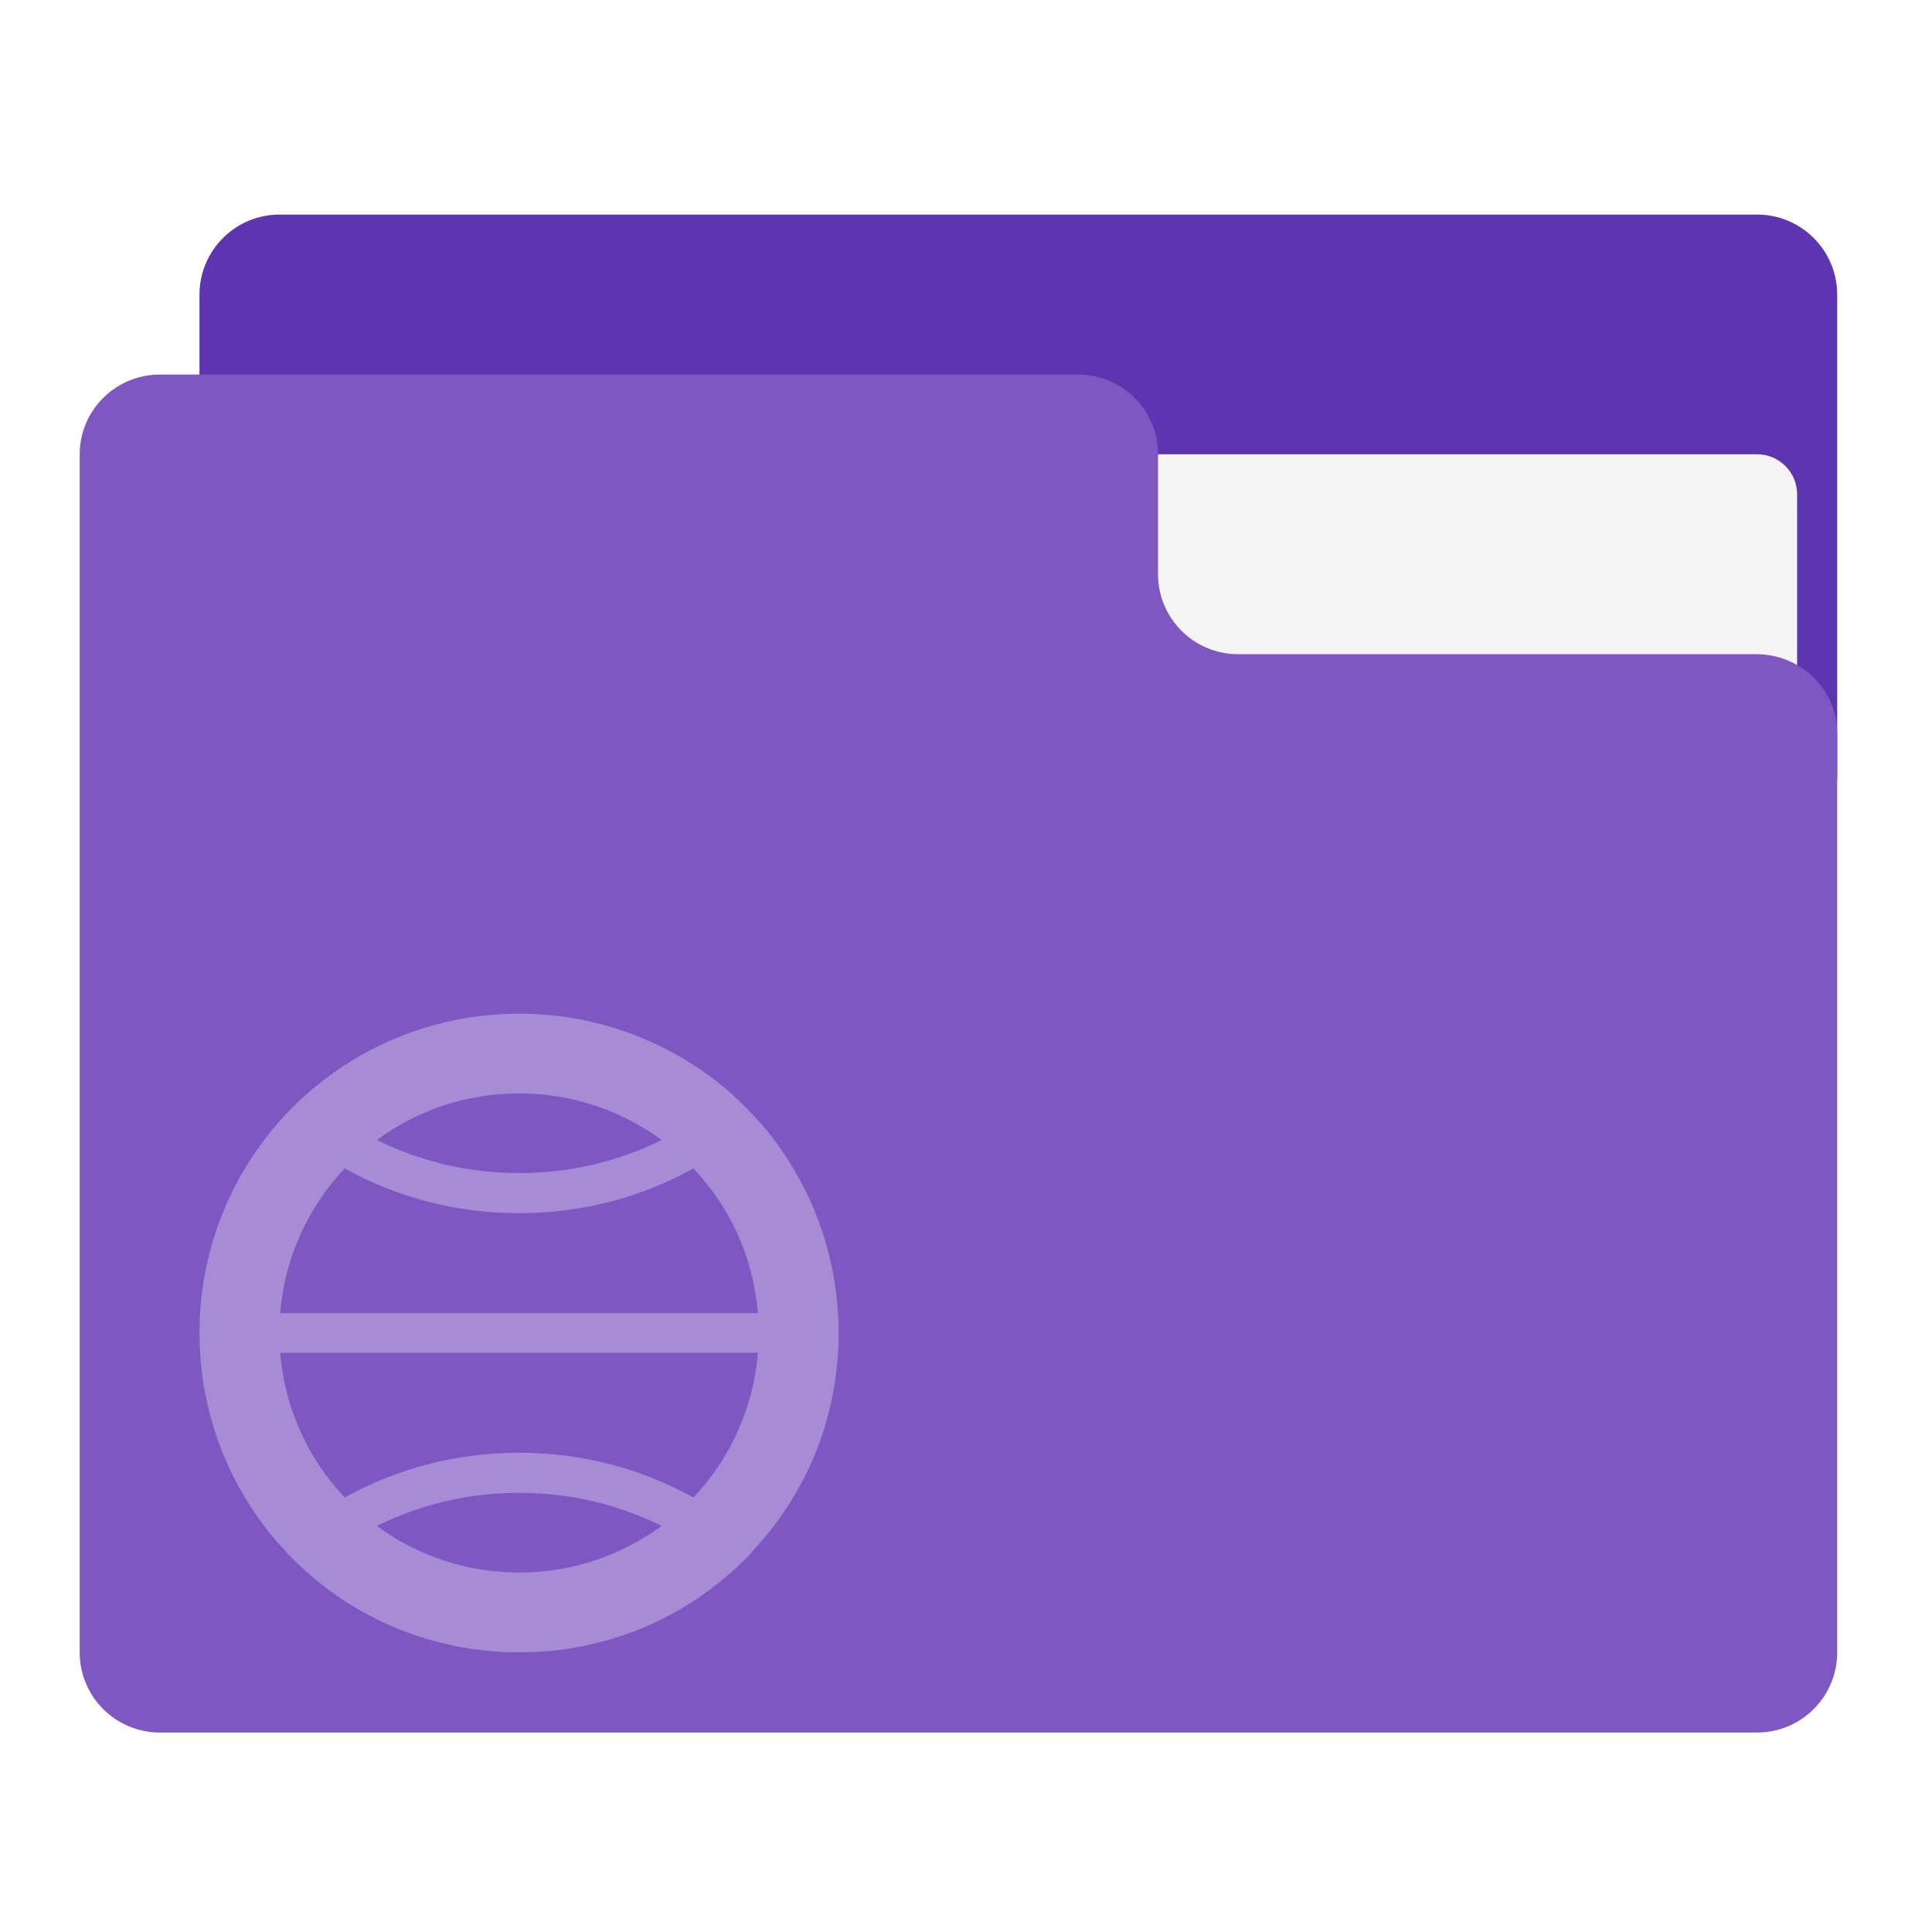
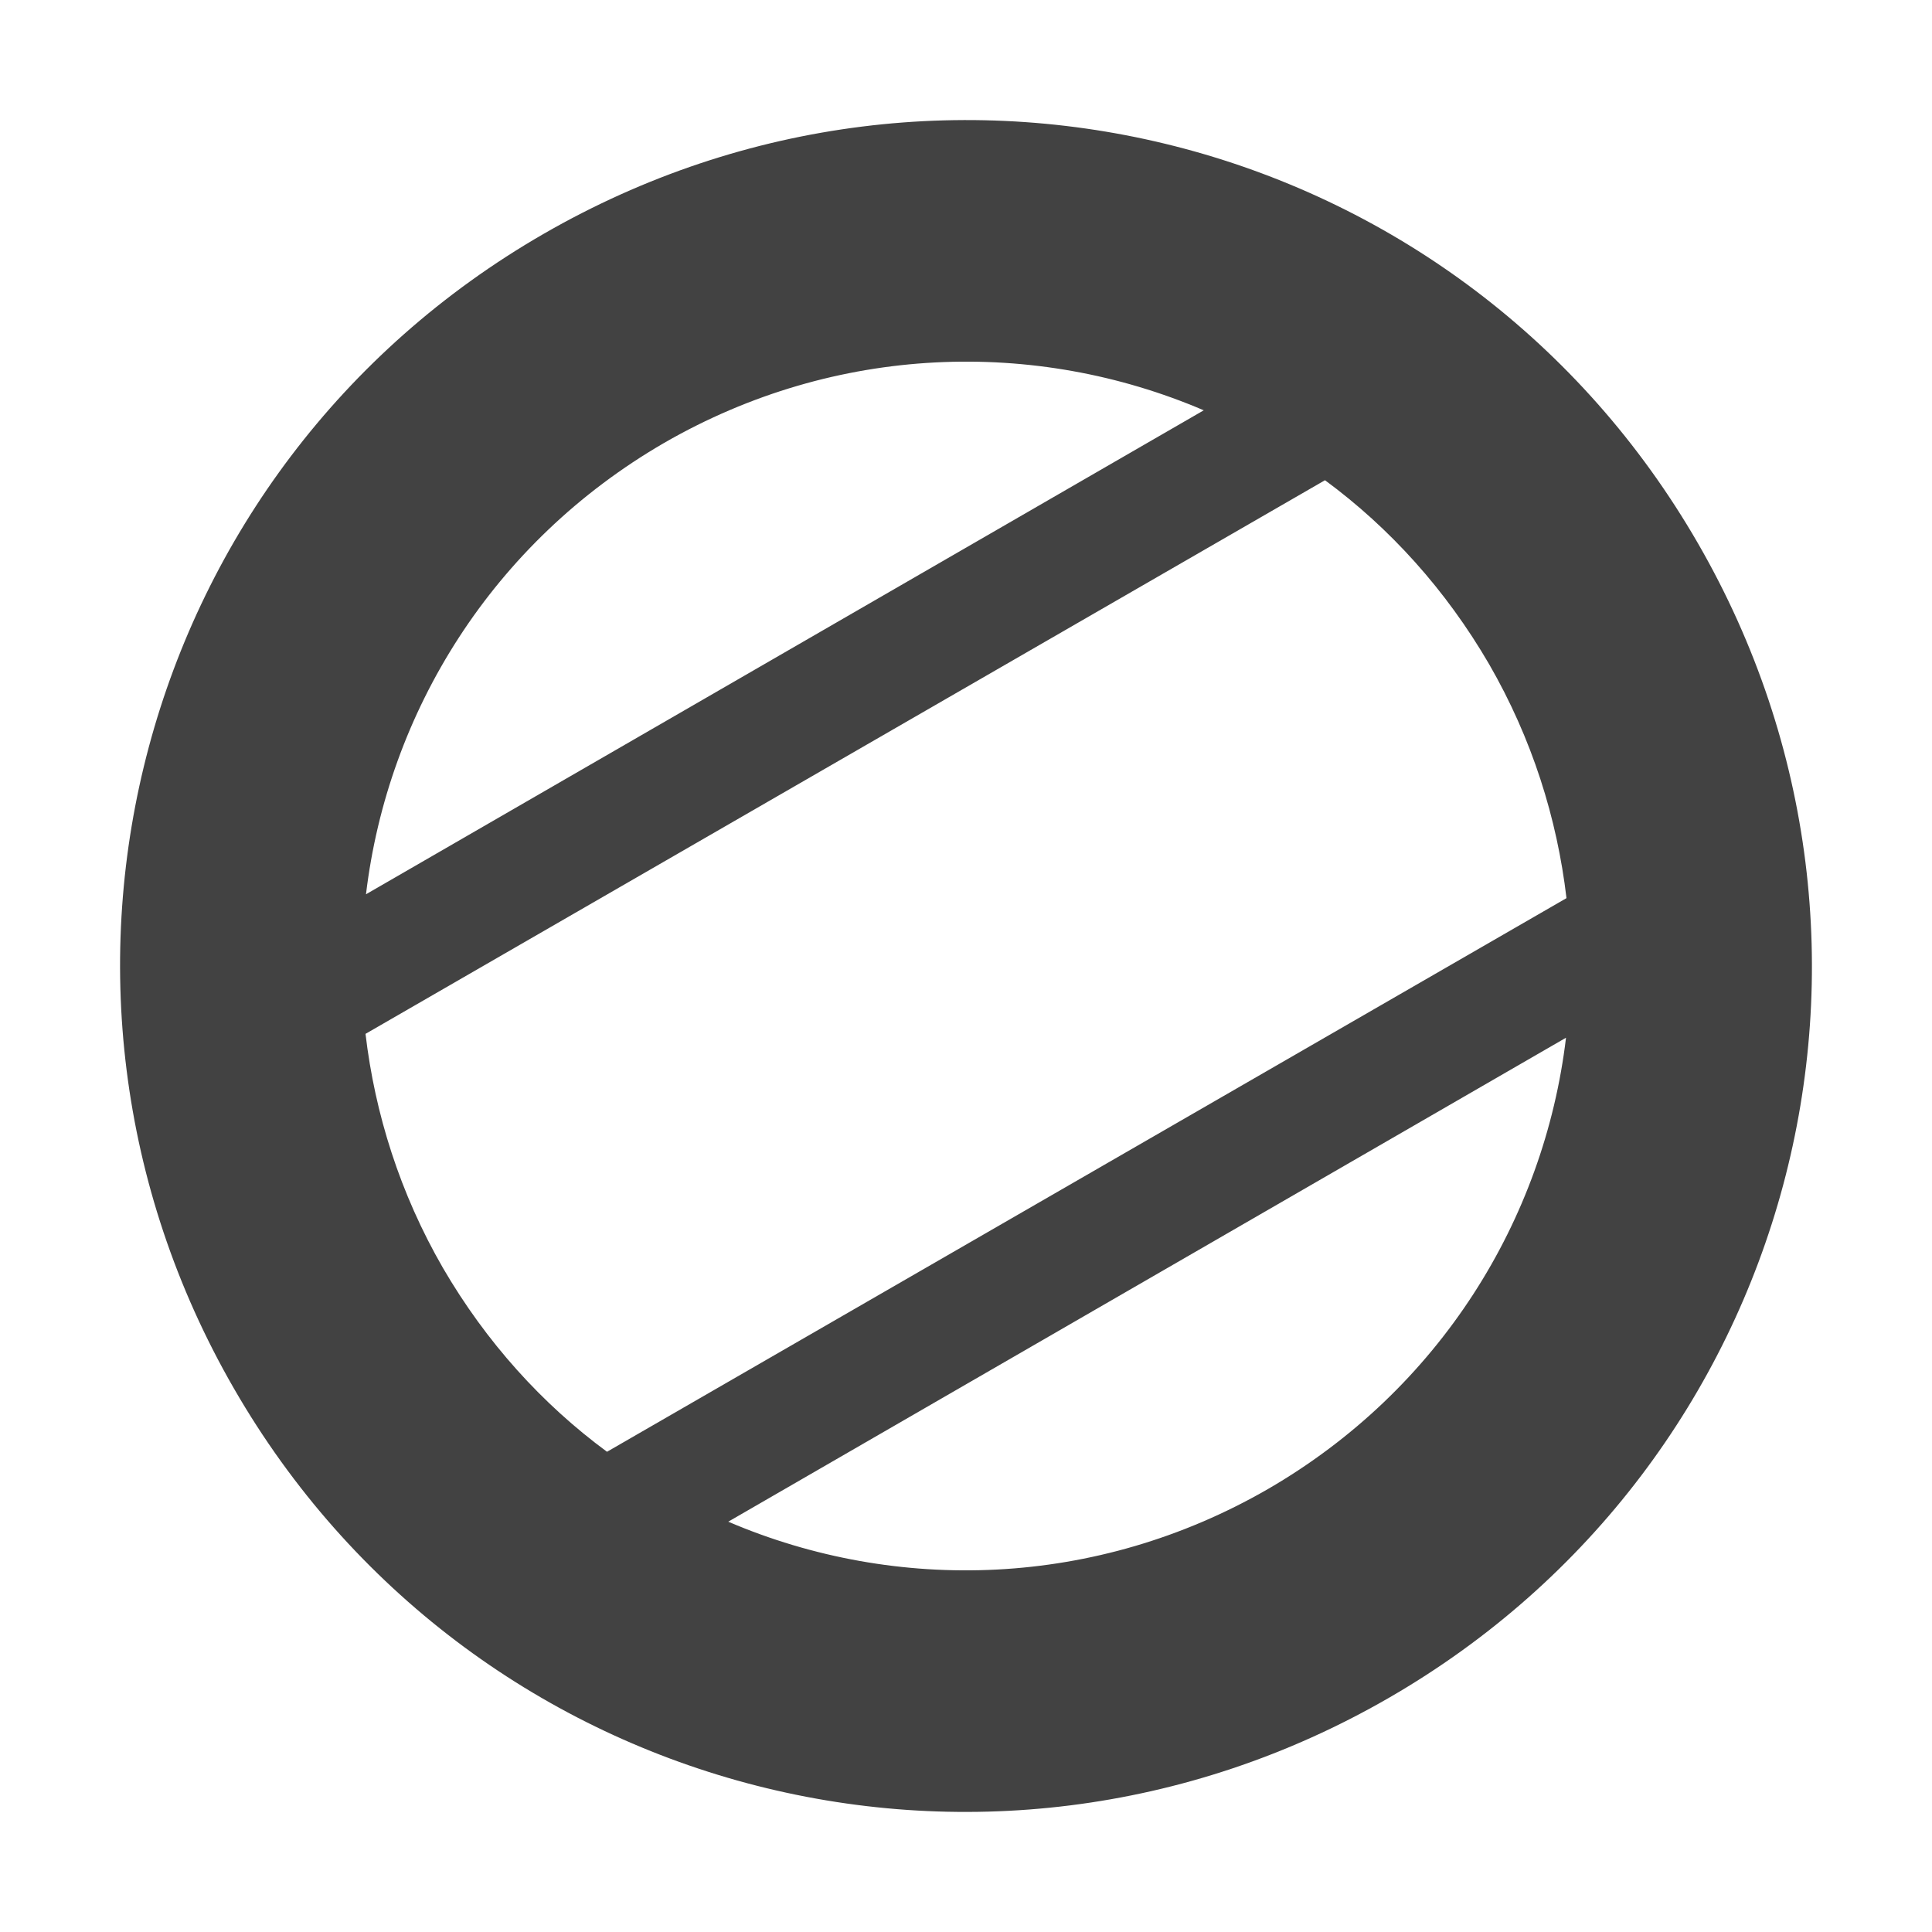
<svg xmlns="http://www.w3.org/2000/svg" width="16px" height="16px" viewBox="0 0 16 16" version="1.1">
  <g id="surface1">
-     <path style=" stroke:none;fill-rule:nonzero;fill:rgb(36.863%,20.784%,69.412%);fill-opacity:1;" d="M 2.316 1.777 L 14.551 1.777 C 14.918 1.777 15.215 2.074 15.215 2.441 L 15.215 6.41 C 15.215 6.773 14.918 7.07 14.551 7.07 L 2.316 7.07 C 1.949 7.07 1.652 6.773 1.652 6.41 L 1.652 2.441 C 1.652 2.074 1.949 1.777 2.316 1.777 Z M 2.316 1.777 " />
-     <path style=" stroke:none;fill-rule:nonzero;fill:rgb(96.078%,96.078%,96.078%);fill-opacity:1;" d="M 7.938 3.762 L 14.551 3.762 C 14.734 3.762 14.883 3.91 14.883 4.094 L 14.883 6.41 C 14.883 6.59 14.734 6.738 14.551 6.738 L 7.938 6.738 C 7.754 6.738 7.605 6.59 7.605 6.41 L 7.605 4.094 C 7.605 3.91 7.754 3.762 7.938 3.762 Z M 7.938 3.762 " />
-     <path style=" stroke:none;fill-rule:nonzero;fill:rgb(49.412%,34.118%,76.078%);fill-opacity:1;" d="M 1.324 3.102 C 0.957 3.102 0.66 3.398 0.66 3.762 L 0.66 13.684 C 0.66 14.051 0.957 14.348 1.324 14.348 L 14.551 14.348 C 14.918 14.348 15.215 14.051 15.215 13.684 L 15.215 6.078 C 15.215 5.711 14.918 5.422 14.551 5.418 L 10.254 5.418 C 9.887 5.418 9.59 5.121 9.59 4.754 L 9.59 3.762 C 9.59 3.398 9.297 3.102 8.93 3.102 Z M 1.324 3.102 " />
-     <path style=" stroke:none;fill-rule:nonzero;fill:rgb(100%,100%,100%);fill-opacity:0.314;" d="M 4.301 8.395 C 3.625 8.395 3.012 8.645 2.547 9.055 C 2.516 9.082 2.484 9.109 2.453 9.141 C 2.426 9.168 2.395 9.199 2.367 9.227 C 2.348 9.25 2.328 9.27 2.312 9.289 C 1.902 9.754 1.652 10.367 1.652 11.039 C 1.652 11.711 1.902 12.324 2.312 12.789 C 2.332 12.809 2.348 12.828 2.367 12.848 C 2.367 12.852 2.367 12.852 2.367 12.852 C 2.395 12.879 2.426 12.91 2.453 12.938 C 2.93 13.402 3.582 13.684 4.301 13.684 C 5.02 13.684 5.668 13.402 6.145 12.938 C 6.176 12.91 6.203 12.879 6.23 12.852 C 6.23 12.852 6.23 12.852 6.23 12.848 C 6.676 12.375 6.945 11.742 6.945 11.039 C 6.945 10.367 6.695 9.754 6.289 9.289 C 6.27 9.27 6.25 9.25 6.23 9.227 C 6.203 9.199 6.176 9.168 6.145 9.141 C 6.113 9.109 6.082 9.082 6.055 9.055 C 5.586 8.645 4.973 8.395 4.301 8.395 Z M 4.301 9.055 C 4.742 9.055 5.148 9.199 5.48 9.441 C 5.125 9.617 4.723 9.715 4.301 9.715 C 3.875 9.715 3.477 9.617 3.121 9.441 C 3.449 9.199 3.855 9.055 4.301 9.055 Z M 2.855 9.676 C 3.281 9.914 3.773 10.047 4.301 10.047 C 4.824 10.047 5.316 9.914 5.742 9.676 C 6.043 9.992 6.238 10.41 6.277 10.875 L 2.32 10.875 C 2.359 10.41 2.555 9.992 2.855 9.676 Z M 2.32 11.203 L 6.277 11.203 C 6.238 11.668 6.043 12.086 5.742 12.402 C 5.316 12.164 4.824 12.031 4.301 12.031 C 3.773 12.031 3.281 12.164 2.855 12.402 C 2.555 12.086 2.359 11.668 2.32 11.203 Z M 4.301 12.363 C 4.723 12.363 5.125 12.461 5.48 12.637 C 5.148 12.879 4.742 13.023 4.301 13.023 C 3.855 13.023 3.449 12.879 3.121 12.637 C 3.477 12.461 3.875 12.363 4.301 12.363 Z M 4.301 12.363 " />
+     <defs>
+       <style id="current-color-scheme" type="text/css">
+    .ColorScheme-Text { color:#424242; } .ColorScheme-Highlight { color:#eeeeee; }
+   </style>
+     </defs>
+     <path style="fill:currentColor" class="ColorScheme-Text" d="M 4.5 1.938 C 1.141 3.875 0 8.141 1.938 11.5 C 3.875 14.859 8.141 16 11.5 14.062 C 14.859 12.125 16 7.859 14.062 4.5 C 12.125 1.141 7.859 0 4.5 1.938 Z M 5.5 3.668 C 6.922 2.848 8.574 2.801 9.969 3.398 L 3.031 7.406 C 3.211 5.898 4.078 4.492 5.5 3.668 Z M 3.027 8.562 L 10.973 3.977 C 11.508 4.371 11.973 4.883 12.332 5.5 C 12.688 6.117 12.895 6.777 12.973 7.438 L 5.027 12.023 C 4.492 11.629 4.027 11.117 3.668 10.5 C 3.312 9.883 3.105 9.223 3.027 8.562 Z M 6.031 12.602 L 12.969 8.594 C 12.789 10.102 11.922 11.508 10.5 12.332 C 9.078 13.152 7.426 13.199 6.031 12.602 Z M 6.031 12.602 " />
  </g>
</svg>
